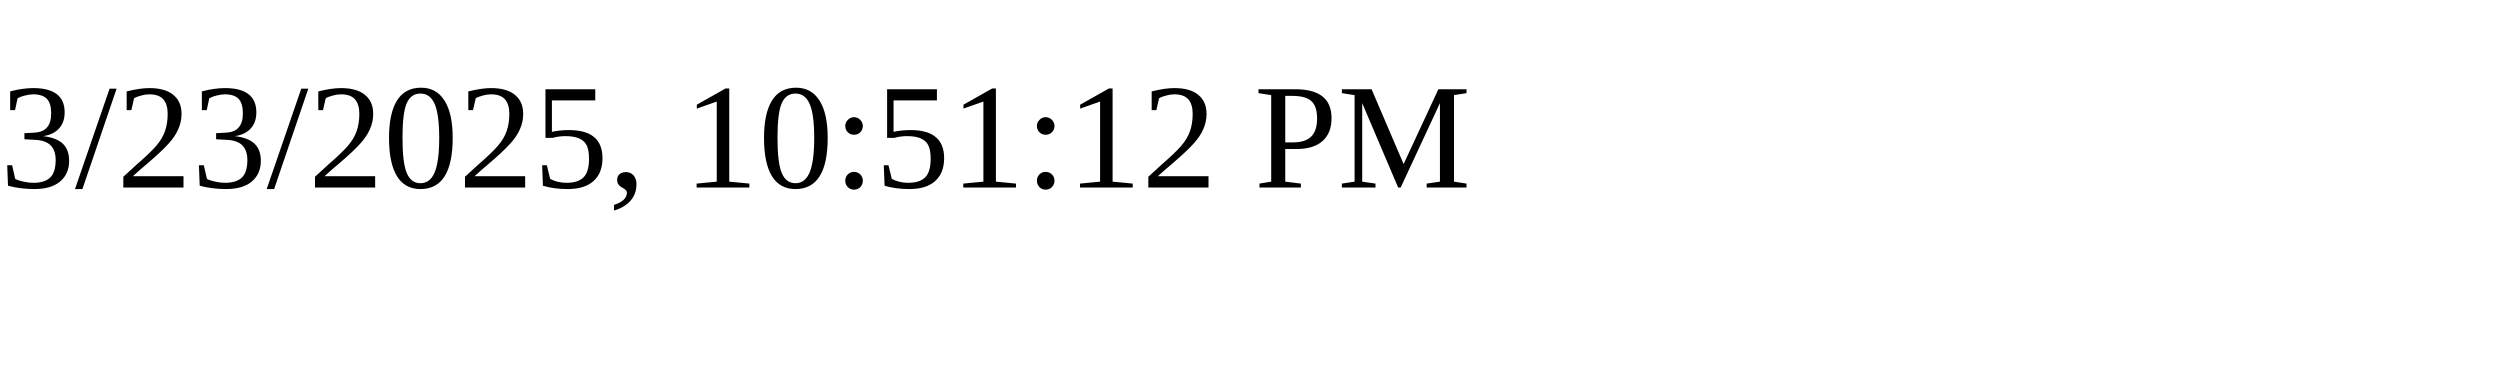
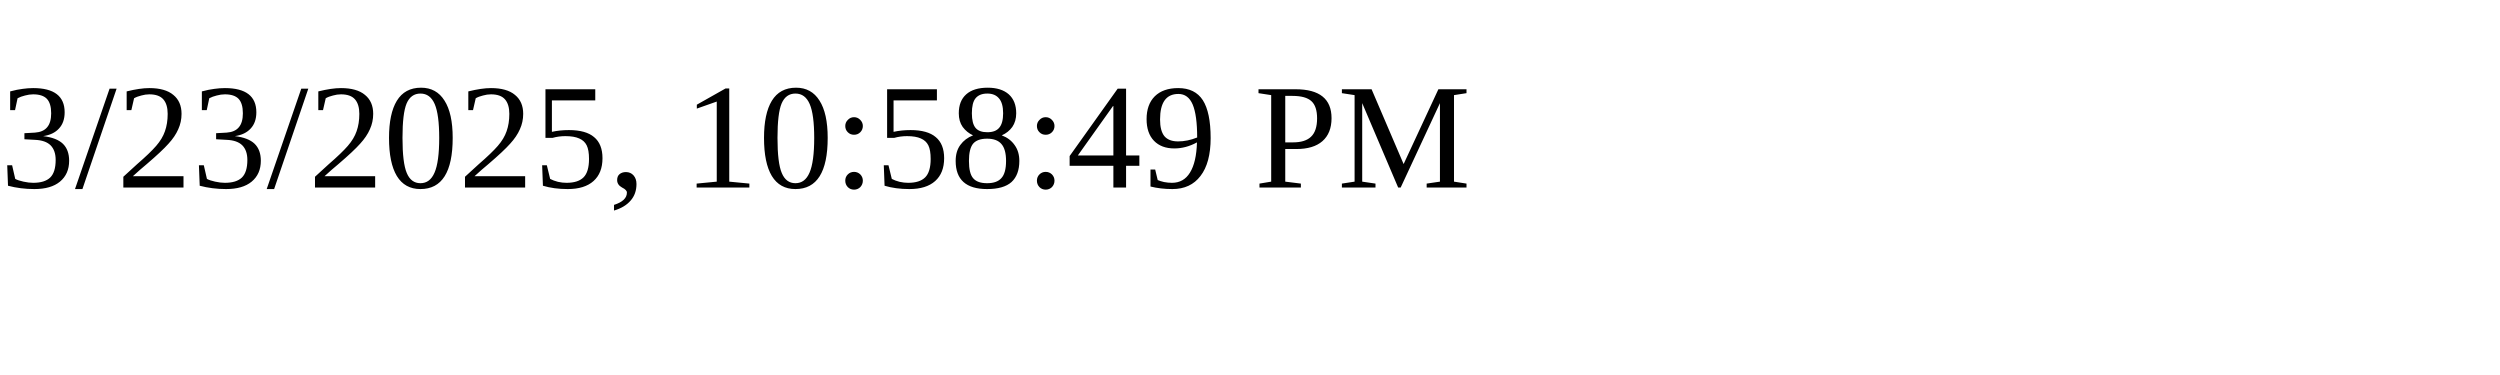
<svg xmlns="http://www.w3.org/2000/svg" height="30" width="200">
-   <text x="0" y="15">3/23/2025, 10:51:12 PM</text>
+   <text x="0" y="15">3/23/2025, 10:58:49 PM</text>
</svg>
